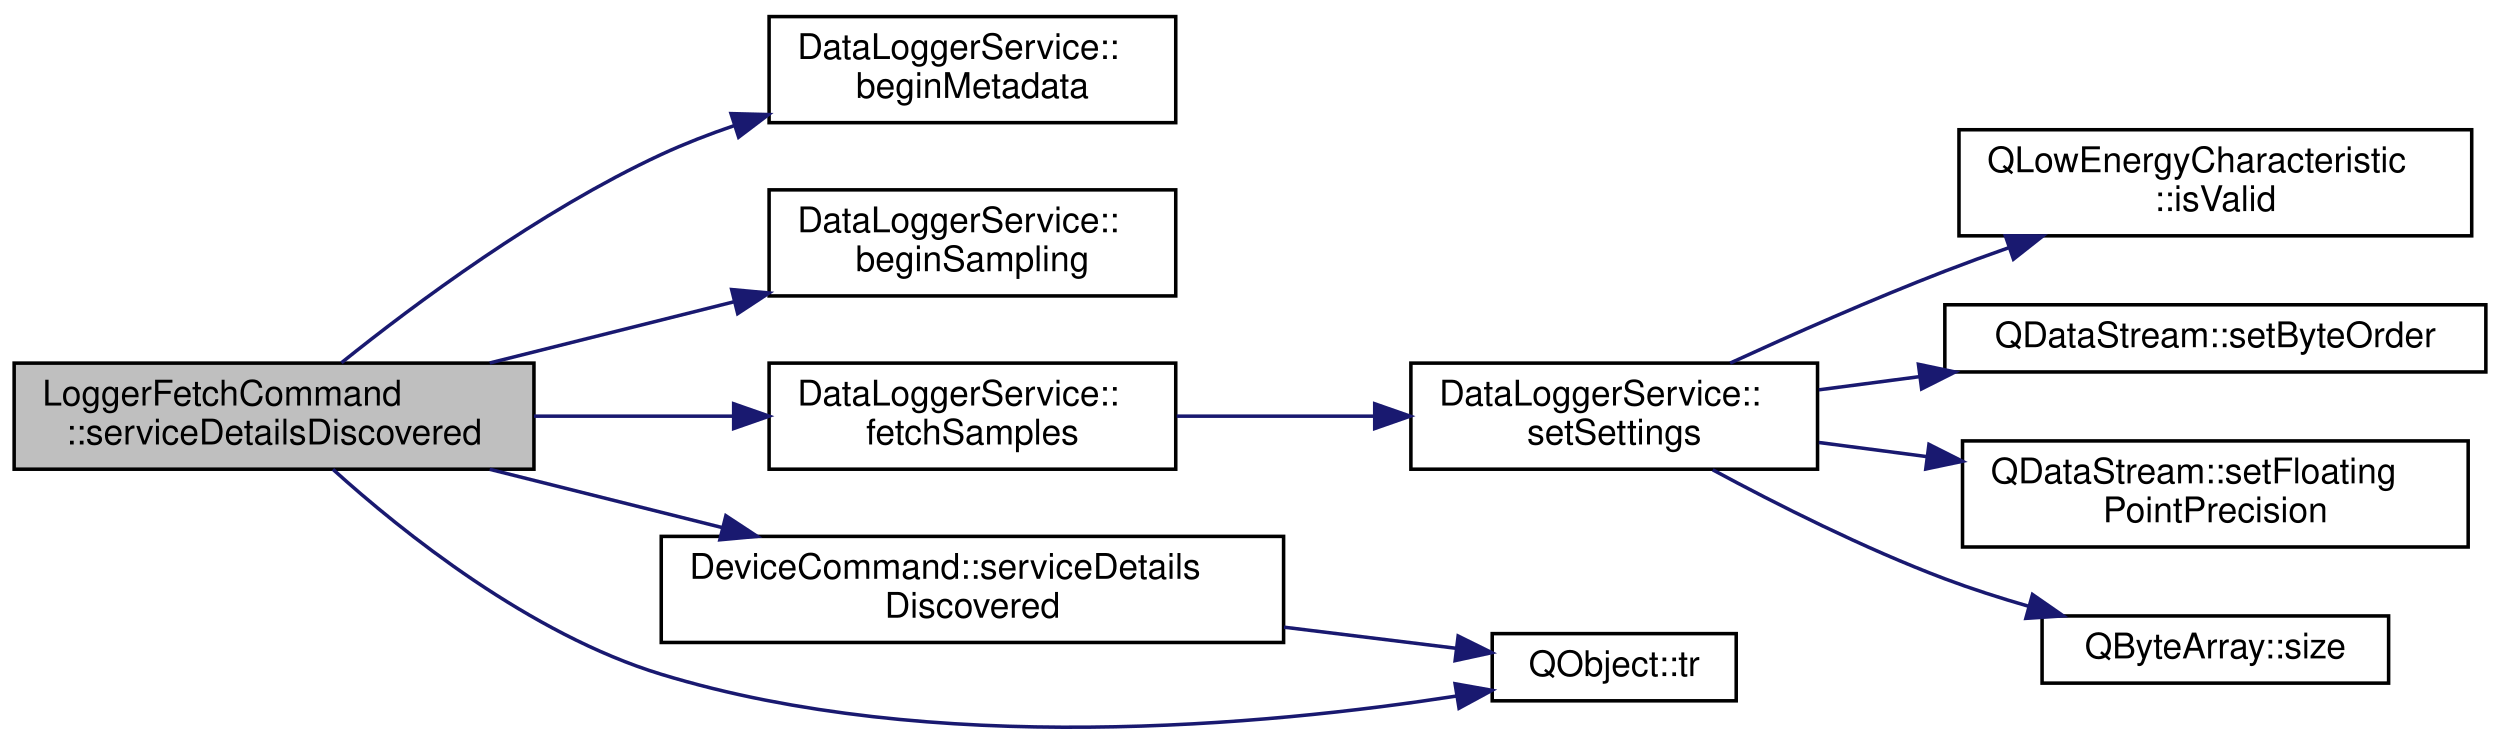
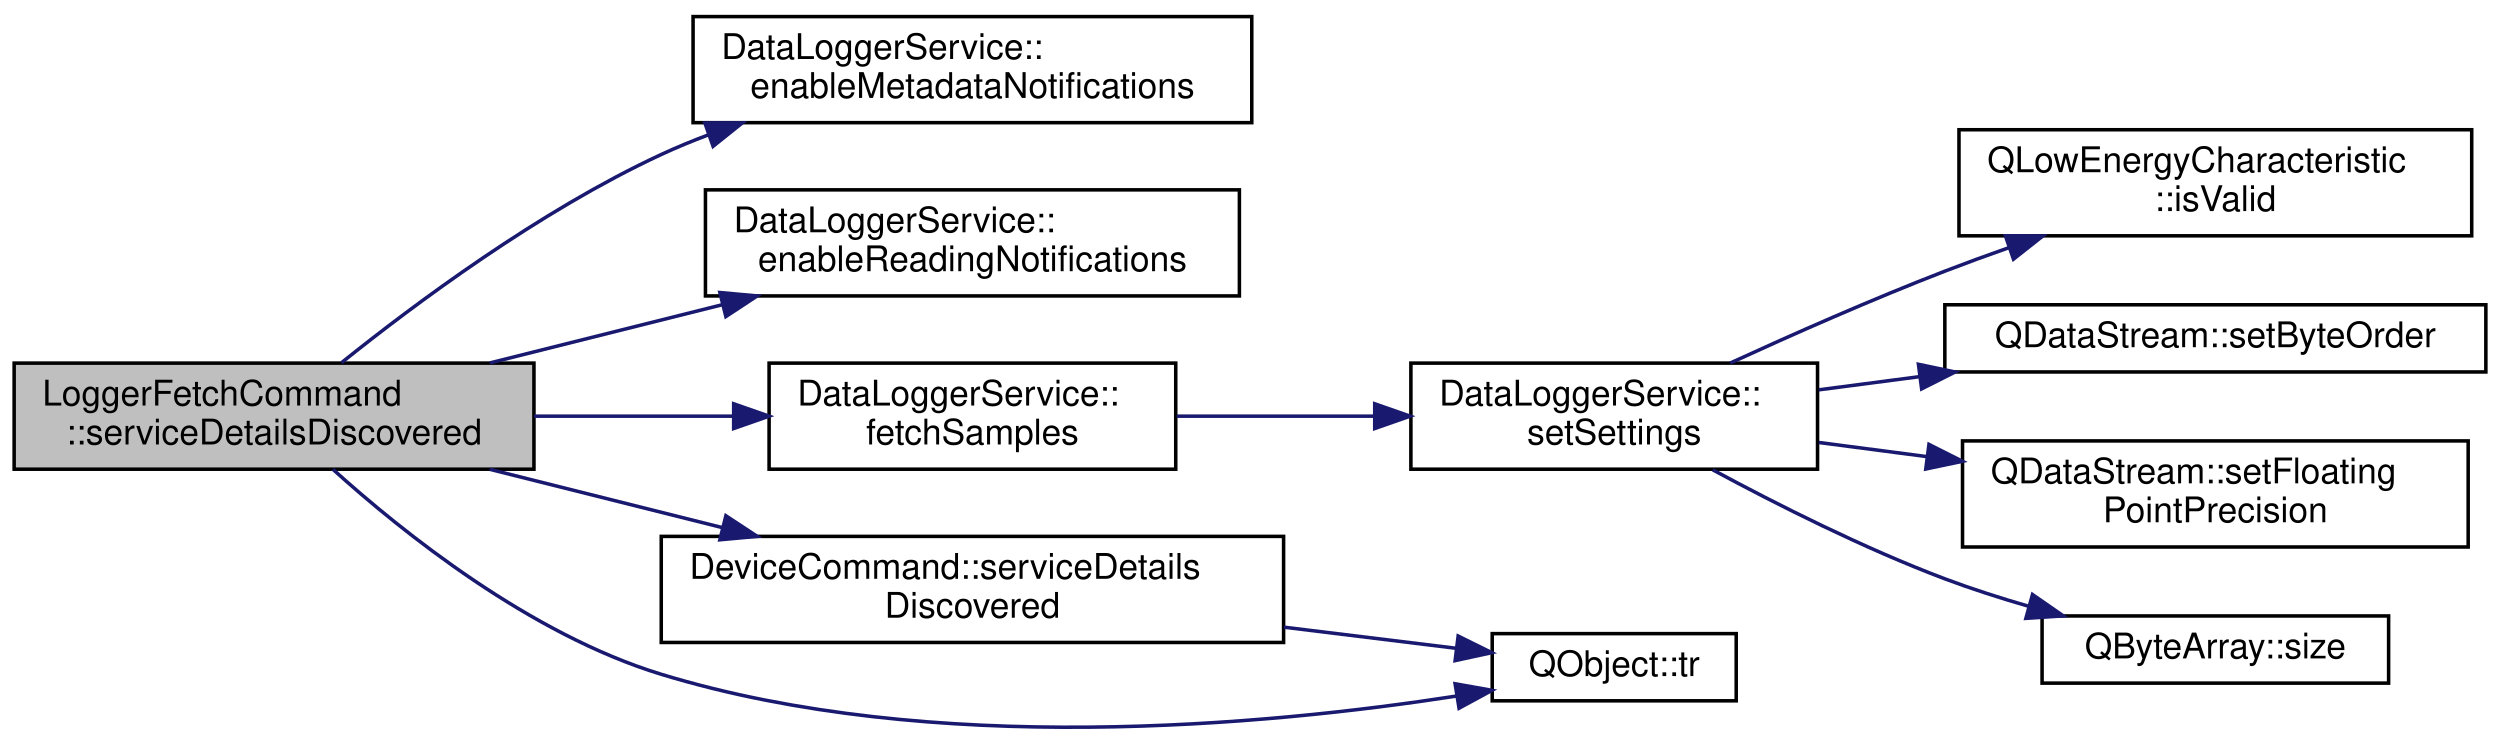
<svg xmlns="http://www.w3.org/2000/svg" xmlns:xlink="http://www.w3.org/1999/xlink" width="707pt" height="210pt" viewBox="0.00 0.00 707.00 209.62">
  <g id="graph0" class="graph" transform="scale(1 1) rotate(0) translate(4 205.62)">
    <g id="node1" class="node">
      <g id="a_node1">
        <a xlink:title="Handles service detail discovery events.">
          <polygon fill="#bfbfbf" stroke="black" points="0,-73.12 0,-103.12 147,-103.12 147,-73.12 0,-73.12" />
          <text text-anchor="start" x="8" y="-91.12" font-family="Helvetica,sans-Serif" font-size="10.00">LoggerFetchCommand</text>
          <text text-anchor="middle" x="73.5" y="-80.12" font-family="Helvetica,sans-Serif" font-size="10.00">::serviceDetailsDiscovered</text>
        </a>
      </g>
    </g>
    <g id="node2" class="node">
      <g id="a_node2">
-         <a xlink:href="classDataLoggerService.html#ae4d9db71ddbebbe59b2af8c6107b0286" target="_top" xlink:title="Requests the Pokit device to begin reporting metadata.">
-           <polygon fill="none" stroke="black" points="213.5,-171.12 213.5,-201.12 328.5,-201.12 328.5,-171.12 213.5,-171.12" />
-           <text text-anchor="start" x="221.5" y="-189.12" font-family="Helvetica,sans-Serif" font-size="10.00">DataLoggerService::</text>
-           <text text-anchor="middle" x="271" y="-178.12" font-family="Helvetica,sans-Serif" font-size="10.00">beginMetadata</text>
+         <a xlink:href="classDataLoggerService.html#a0c63e3cdbc6b39ab68b8442b77938049" target="_top" xlink:title="Enables client-side notifications of Data Logger metadata changes.">
+           <polygon fill="none" stroke="black" points="192,-171.12 192,-201.12 350,-201.12 350,-171.12 192,-171.12" />
+           <text text-anchor="start" x="200" y="-189.12" font-family="Helvetica,sans-Serif" font-size="10.00">DataLoggerService::</text>
+           <text text-anchor="middle" x="271" y="-178.12" font-family="Helvetica,sans-Serif" font-size="10.00">enableMetadataNotifications</text>
        </a>
      </g>
    </g>
    <g id="edge1" class="edge">
-       <path fill="none" stroke="midnightblue" d="M92.57,-103.23C113.23,-119.82 148.66,-146.21 183,-162.12 189.55,-165.16 196.56,-167.87 203.65,-170.29" />
-       <polygon fill="midnightblue" stroke="midnightblue" points="202.74,-173.68 213.33,-173.41 204.89,-167.02 202.74,-173.68" />
+       <path fill="none" stroke="midnightblue" d="M92.57,-103.23C113.23,-119.82 148.66,-146.21 183,-162.12 187.3,-164.12 191.81,-165.97 196.4,-167.7" />
+       <polygon fill="midnightblue" stroke="midnightblue" points="195.34,-171.04 205.93,-171.06 197.66,-164.43 195.34,-171.04" />
    </g>
    <g id="node3" class="node">
      <g id="a_node3">
-         <a xlink:href="classDataLoggerService.html#ad94db6be36da2b6d5c0091c0bf29840c" target="_top" xlink:title="Requests the Pokit device to begin sampling.">
-           <polygon fill="none" stroke="black" points="213.5,-122.12 213.5,-152.12 328.5,-152.12 328.5,-122.12 213.5,-122.12" />
-           <text text-anchor="start" x="221.5" y="-140.12" font-family="Helvetica,sans-Serif" font-size="10.00">DataLoggerService::</text>
-           <text text-anchor="middle" x="271" y="-129.12" font-family="Helvetica,sans-Serif" font-size="10.00">beginSampling</text>
+         <a xlink:href="classDataLoggerService.html#a2b9d2cad9b7b937a2fd20517c5ba825e" target="_top" xlink:title="Enables client-side notifications of Data Logger readings.">
+           <polygon fill="none" stroke="black" points="195.5,-122.12 195.5,-152.12 346.5,-152.12 346.5,-122.12 195.5,-122.12" />
+           <text text-anchor="start" x="203.5" y="-140.12" font-family="Helvetica,sans-Serif" font-size="10.00">DataLoggerService::</text>
+           <text text-anchor="middle" x="271" y="-129.12" font-family="Helvetica,sans-Serif" font-size="10.00">enableReadingNotifications</text>
        </a>
      </g>
    </g>
    <g id="edge2" class="edge">
-       <path fill="none" stroke="midnightblue" d="M134.49,-103.16C156.39,-108.65 181.28,-114.88 203.7,-120.5" />
-       <polygon fill="midnightblue" stroke="midnightblue" points="202.92,-123.92 213.47,-122.95 204.62,-117.13 202.92,-123.92" />
+       <path fill="none" stroke="midnightblue" d="M134.49,-103.16C155.31,-108.38 178.85,-114.28 200.39,-119.67" />
+       <polygon fill="midnightblue" stroke="midnightblue" points="199.58,-123.08 210.13,-122.12 201.28,-116.29 199.58,-123.08" />
    </g>
    <g id="node4" class="node">
      <g id="a_node4">
        <a xlink:href="classDataLoggerService.html#a4c9e68b94b0fba82a979bb7e0b0adab4" target="_top" xlink:title="Start the data logger.">
          <polygon fill="none" stroke="black" points="213.5,-73.12 213.5,-103.12 328.5,-103.12 328.5,-73.12 213.5,-73.12" />
          <text text-anchor="start" x="221.5" y="-91.12" font-family="Helvetica,sans-Serif" font-size="10.00">DataLoggerService::</text>
          <text text-anchor="middle" x="271" y="-80.12" font-family="Helvetica,sans-Serif" font-size="10.00">fetchSamples</text>
        </a>
      </g>
    </g>
    <g id="edge3" class="edge">
      <path fill="none" stroke="midnightblue" d="M147.02,-88.12C165.45,-88.12 185.17,-88.12 203.3,-88.12" />
      <polygon fill="midnightblue" stroke="midnightblue" points="203.48,-91.62 213.48,-88.12 203.48,-84.62 203.48,-91.62" />
    </g>
    <g id="node10" class="node">
      <g id="a_node10">
        <a xlink:href="classDeviceCommand.html#a906fd97d832be0e8d2ba1c917fba41db" target="_top" xlink:title="Handles service detail discovery events.">
          <polygon fill="none" stroke="black" points="183,-24.12 183,-54.12 359,-54.12 359,-24.12 183,-24.12" />
          <text text-anchor="start" x="191" y="-42.12" font-family="Helvetica,sans-Serif" font-size="10.00">DeviceCommand::serviceDetails</text>
          <text text-anchor="middle" x="271" y="-31.12" font-family="Helvetica,sans-Serif" font-size="10.00">Discovered</text>
        </a>
      </g>
    </g>
    <g id="edge9" class="edge">
      <path fill="none" stroke="midnightblue" d="M134.49,-73.09C155.31,-67.87 178.85,-61.97 200.39,-56.57" />
      <polygon fill="midnightblue" stroke="midnightblue" points="201.28,-59.95 210.13,-54.13 199.58,-53.16 201.28,-59.95" />
    </g>
    <g id="node11" class="node">
      <g id="a_node11">
        <a target="_parent" xlink:href="https://doc.qt.io/qt-5/qobject.html#tr" xlink:title=" ">
          <polygon fill="none" stroke="black" points="418,-7.62 418,-26.62 487,-26.62 487,-7.62 418,-7.62" />
          <text text-anchor="middle" x="452.5" y="-14.62" font-family="Helvetica,sans-Serif" font-size="10.00">QObject::tr</text>
        </a>
      </g>
    </g>
    <g id="edge11" class="edge">
      <path fill="none" stroke="midnightblue" d="M90.16,-73.07C109.93,-55.22 145.87,-26.45 183,-15.12 259.44,8.2 353.93,-0.61 408,-8.98" />
      <polygon fill="midnightblue" stroke="midnightblue" points="407.5,-12.44 417.93,-10.58 408.62,-5.53 407.5,-12.44" />
    </g>
    <g id="node5" class="node">
      <g id="a_node5">
        <a xlink:href="classDataLoggerService.html#a3b933a1a161a390eb08e5019685f449c" target="_top" xlink:title="Configures the Pokit device's data logger mode.">
          <polygon fill="none" stroke="black" points="395,-73.12 395,-103.12 510,-103.12 510,-73.12 395,-73.12" />
          <text text-anchor="start" x="403" y="-91.12" font-family="Helvetica,sans-Serif" font-size="10.00">DataLoggerService::</text>
          <text text-anchor="middle" x="452.5" y="-80.12" font-family="Helvetica,sans-Serif" font-size="10.00">setSettings</text>
        </a>
      </g>
    </g>
    <g id="edge4" class="edge">
      <path fill="none" stroke="midnightblue" d="M328.79,-88.12C346.56,-88.12 366.33,-88.12 384.71,-88.12" />
      <polygon fill="midnightblue" stroke="midnightblue" points="384.77,-91.62 394.77,-88.12 384.77,-84.62 384.77,-91.62" />
    </g>
    <g id="node6" class="node">
      <g id="a_node6">
        <a target="_parent" xlink:href="https://doc.qt.io/qt-5/qlowenergycharacteristic.html#isValid" xlink:title=" ">
          <polygon fill="none" stroke="black" points="550,-139.12 550,-169.12 695,-169.12 695,-139.12 550,-139.12" />
          <text text-anchor="start" x="558" y="-157.12" font-family="Helvetica,sans-Serif" font-size="10.00">QLowEnergyCharacteristic</text>
          <text text-anchor="middle" x="622.5" y="-146.12" font-family="Helvetica,sans-Serif" font-size="10.00">::isValid</text>
        </a>
      </g>
    </g>
    <g id="edge5" class="edge">
      <path fill="none" stroke="midnightblue" d="M485.28,-103.13C502.98,-111.25 525.52,-121.21 546,-129.12 551.83,-131.37 557.96,-133.61 564.11,-135.77" />
      <polygon fill="midnightblue" stroke="midnightblue" points="563.13,-139.13 573.72,-139.08 565.41,-132.52 563.13,-139.13" />
    </g>
    <g id="node7" class="node">
      <g id="a_node7">
        <a target="_parent" xlink:href="https://doc.qt.io/qt-5/qdatastream.html#setByteOrder" xlink:title=" ">
          <polygon fill="none" stroke="black" points="546,-100.62 546,-119.62 699,-119.62 699,-100.62 546,-100.62" />
          <text text-anchor="middle" x="622.5" y="-107.62" font-family="Helvetica,sans-Serif" font-size="10.00">QDataStream::setByteOrder</text>
        </a>
      </g>
    </g>
    <g id="edge6" class="edge">
      <path fill="none" stroke="midnightblue" d="M510.38,-95.57C519.56,-96.77 529.23,-98.04 538.88,-99.3" />
      <polygon fill="midnightblue" stroke="midnightblue" points="538.53,-102.79 548.9,-100.61 539.44,-95.84 538.53,-102.79" />
    </g>
    <g id="node8" class="node">
      <g id="a_node8">
        <a target="_parent" xlink:href="https://doc.qt.io/qt-5/qdatastream.html#setFloatingPointPrecision" xlink:title=" ">
          <polygon fill="none" stroke="black" points="551,-51.12 551,-81.12 694,-81.12 694,-51.12 551,-51.12" />
          <text text-anchor="start" x="559" y="-69.12" font-family="Helvetica,sans-Serif" font-size="10.00">QDataStream::setFloating</text>
          <text text-anchor="middle" x="622.5" y="-58.12" font-family="Helvetica,sans-Serif" font-size="10.00">PointPrecision</text>
        </a>
      </g>
    </g>
    <g id="edge7" class="edge">
      <path fill="none" stroke="midnightblue" d="M510.38,-80.67C520.16,-79.39 530.49,-78.04 540.75,-76.7" />
      <polygon fill="midnightblue" stroke="midnightblue" points="541.51,-80.13 550.98,-75.36 540.61,-73.18 541.51,-80.13" />
    </g>
    <g id="node9" class="node">
      <g id="a_node9">
        <a target="_parent" xlink:href="https://doc.qt.io/qt-5/qbytearray.html#size" xlink:title=" ">
          <polygon fill="none" stroke="black" points="573.5,-12.62 573.5,-31.62 671.5,-31.62 671.5,-12.62 573.5,-12.62" />
          <text text-anchor="middle" x="622.5" y="-19.62" font-family="Helvetica,sans-Serif" font-size="10.00">QByteArray::size</text>
        </a>
      </g>
    </g>
    <g id="edge8" class="edge">
      <path fill="none" stroke="midnightblue" d="M480.37,-72.94C498.49,-63.16 523.17,-50.72 546,-42.12 553.58,-39.27 561.73,-36.66 569.77,-34.33" />
      <polygon fill="midnightblue" stroke="midnightblue" points="570.79,-37.68 579.49,-31.64 568.92,-30.94 570.79,-37.68" />
    </g>
    <g id="edge10" class="edge">
      <path fill="none" stroke="midnightblue" d="M359.12,-28.44C375.94,-26.38 392.88,-24.31 407.58,-22.5" />
      <polygon fill="midnightblue" stroke="midnightblue" points="408.36,-25.94 417.86,-21.24 407.51,-18.99 408.36,-25.94" />
    </g>
  </g>
</svg>
